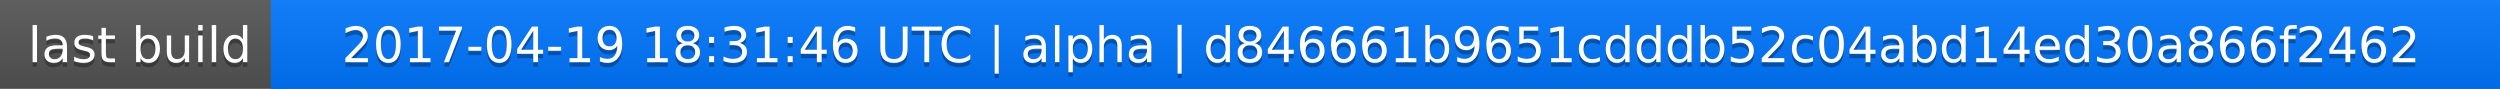
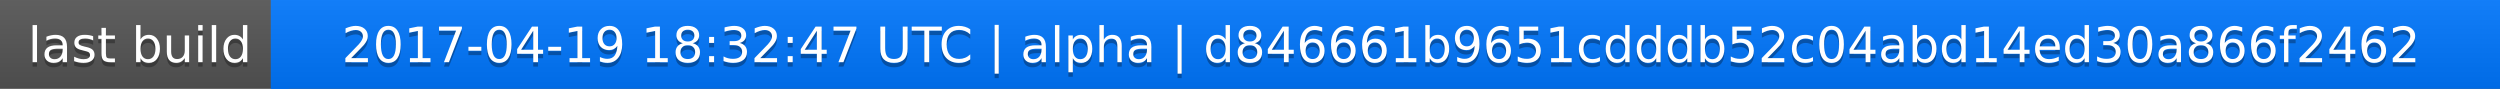
<svg xmlns="http://www.w3.org/2000/svg" width="563" height="20">
  <linearGradient id="a" x2="0" y2="100%">
    <stop offset="0" stop-color="#bbb" stop-opacity=".1" />
    <stop offset="1" stop-opacity=".1" />
  </linearGradient>
  <rect rx="0" width="563" height="20" fill="#555" />
  <rect rx="0" x="61" width="502" height="20" fill="#07f" />
  <path fill="#07f" d="M61 0h4v20h-4z" />
  <rect rx="0" width="563" height="20" fill="url(#a)" />
  <g fill="#fff" text-anchor="middle" font-family="DejaVu Sans,Verdana,Geneva,sans-serif" font-size="11">
    <text x="31.5" y="15" fill="#010101" fill-opacity=".3">last build</text>
    <text x="31.5" y="14">last build</text>
-     <text x="311" y="15" fill="#010101" fill-opacity=".3">2017-04-19 18:31:46 UTC | alpha | d846661b9651cdddb52c04abd14ed30a866f2462</text>
-     <text x="311" y="14">2017-04-19 18:31:46 UTC | alpha | d846661b9651cdddb52c04abd14ed30a866f2462</text>
+     <text x="311" y="15" fill="#010101" fill-opacity=".3">2017-04-19 18:32:47 UTC | alpha | d846661b9651cdddb52c04abd14ed30a866f2462</text>
+     <text x="311" y="14">2017-04-19 18:32:47 UTC | alpha | d846661b9651cdddb52c04abd14ed30a866f2462</text>
  </g>
</svg>
